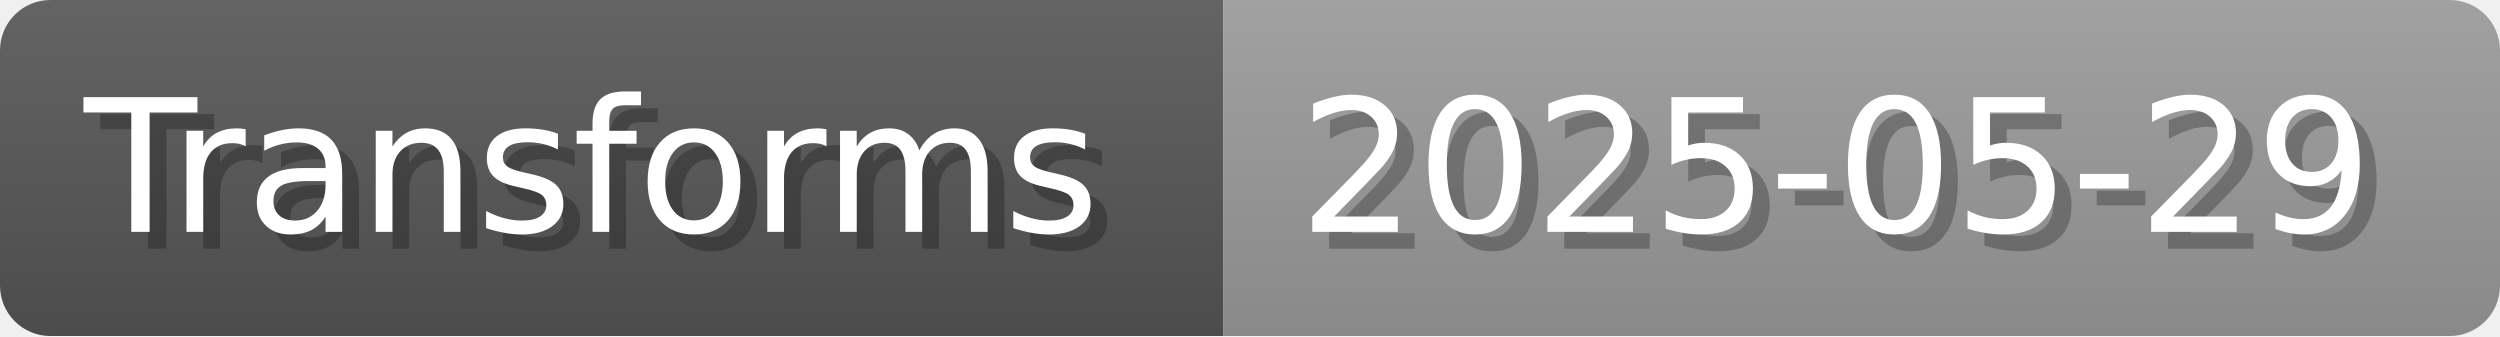
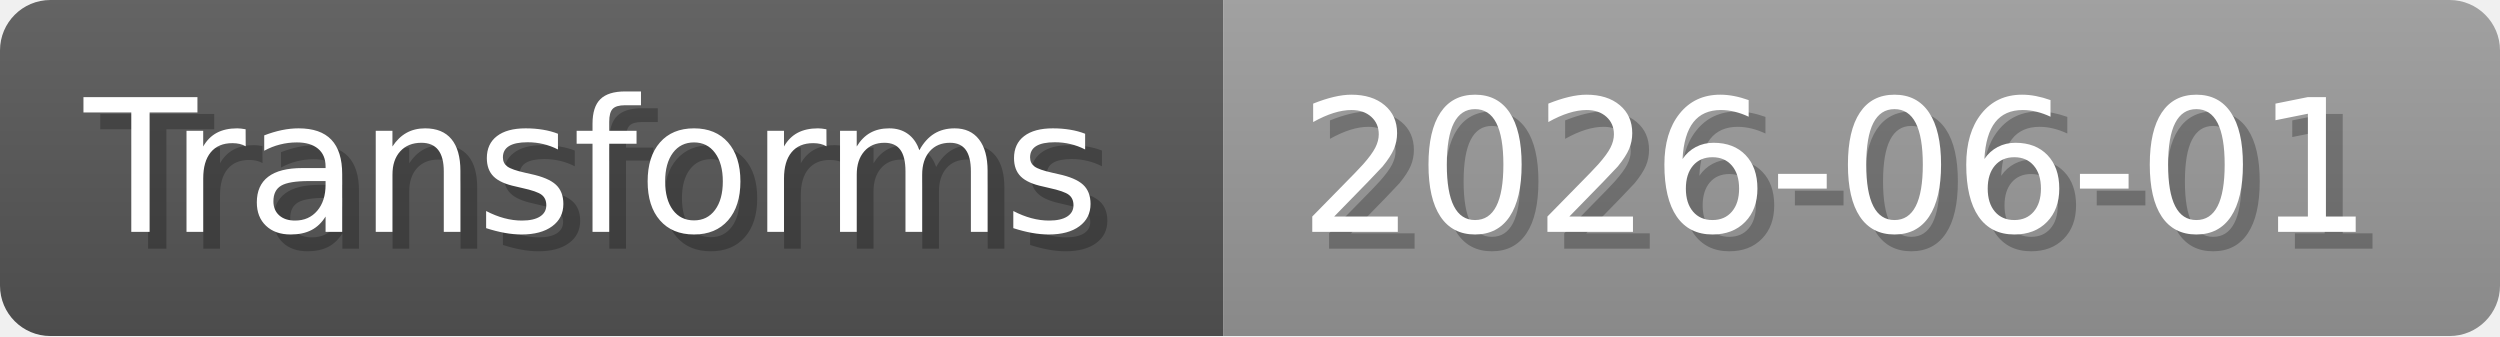
- <svg xmlns="http://www.w3.org/2000/svg" width="148.8" height="20" viewBox="0 0 1488 200" role="img" aria-label="Transforms: 2025-05-29">
+ <svg xmlns="http://www.w3.org/2000/svg" width="148.8" height="20" viewBox="0 0 1488 200" role="img" aria-label="Transforms: 2026-06-01">
  <linearGradient id="a" x2="0" y2="100%">
    <stop offset="0" stop-opacity=".1" stop-color="#EEE" />
    <stop offset="1" stop-opacity=".1" />
  </linearGradient>
  <mask id="m">
    <rect width="1488" height="200" rx="30" fill="#FFF" />
  </mask>
  <g mask="url(#m)">
    <rect width="728" height="200" fill="#555" />
    <rect width="760" height="200" fill="#999" x="728" />
    <rect width="1488" height="200" fill="url(#a)" />
  </g>
  <g aria-hidden="true" fill="#fff" text-anchor="start" font-family="Verdana,DejaVu Sans,sans-serif" font-size="110">
    <text x="60" y="148" textLength="628" fill="#000" opacity="0.25">Transforms</text>
    <text x="50" y="138" textLength="628">Transforms</text>
-     <text x="783" y="148" textLength="660" fill="#000" opacity="0.25">2025-05-29</text>
-     <text x="773" y="138" textLength="660">2025-05-29</text>
+     <text x="783" y="148" textLength="660" fill="#000" opacity="0.25">2026-06-01</text>
+     <text x="773" y="138" textLength="660">2026-06-01</text>
  </g>
</svg>
